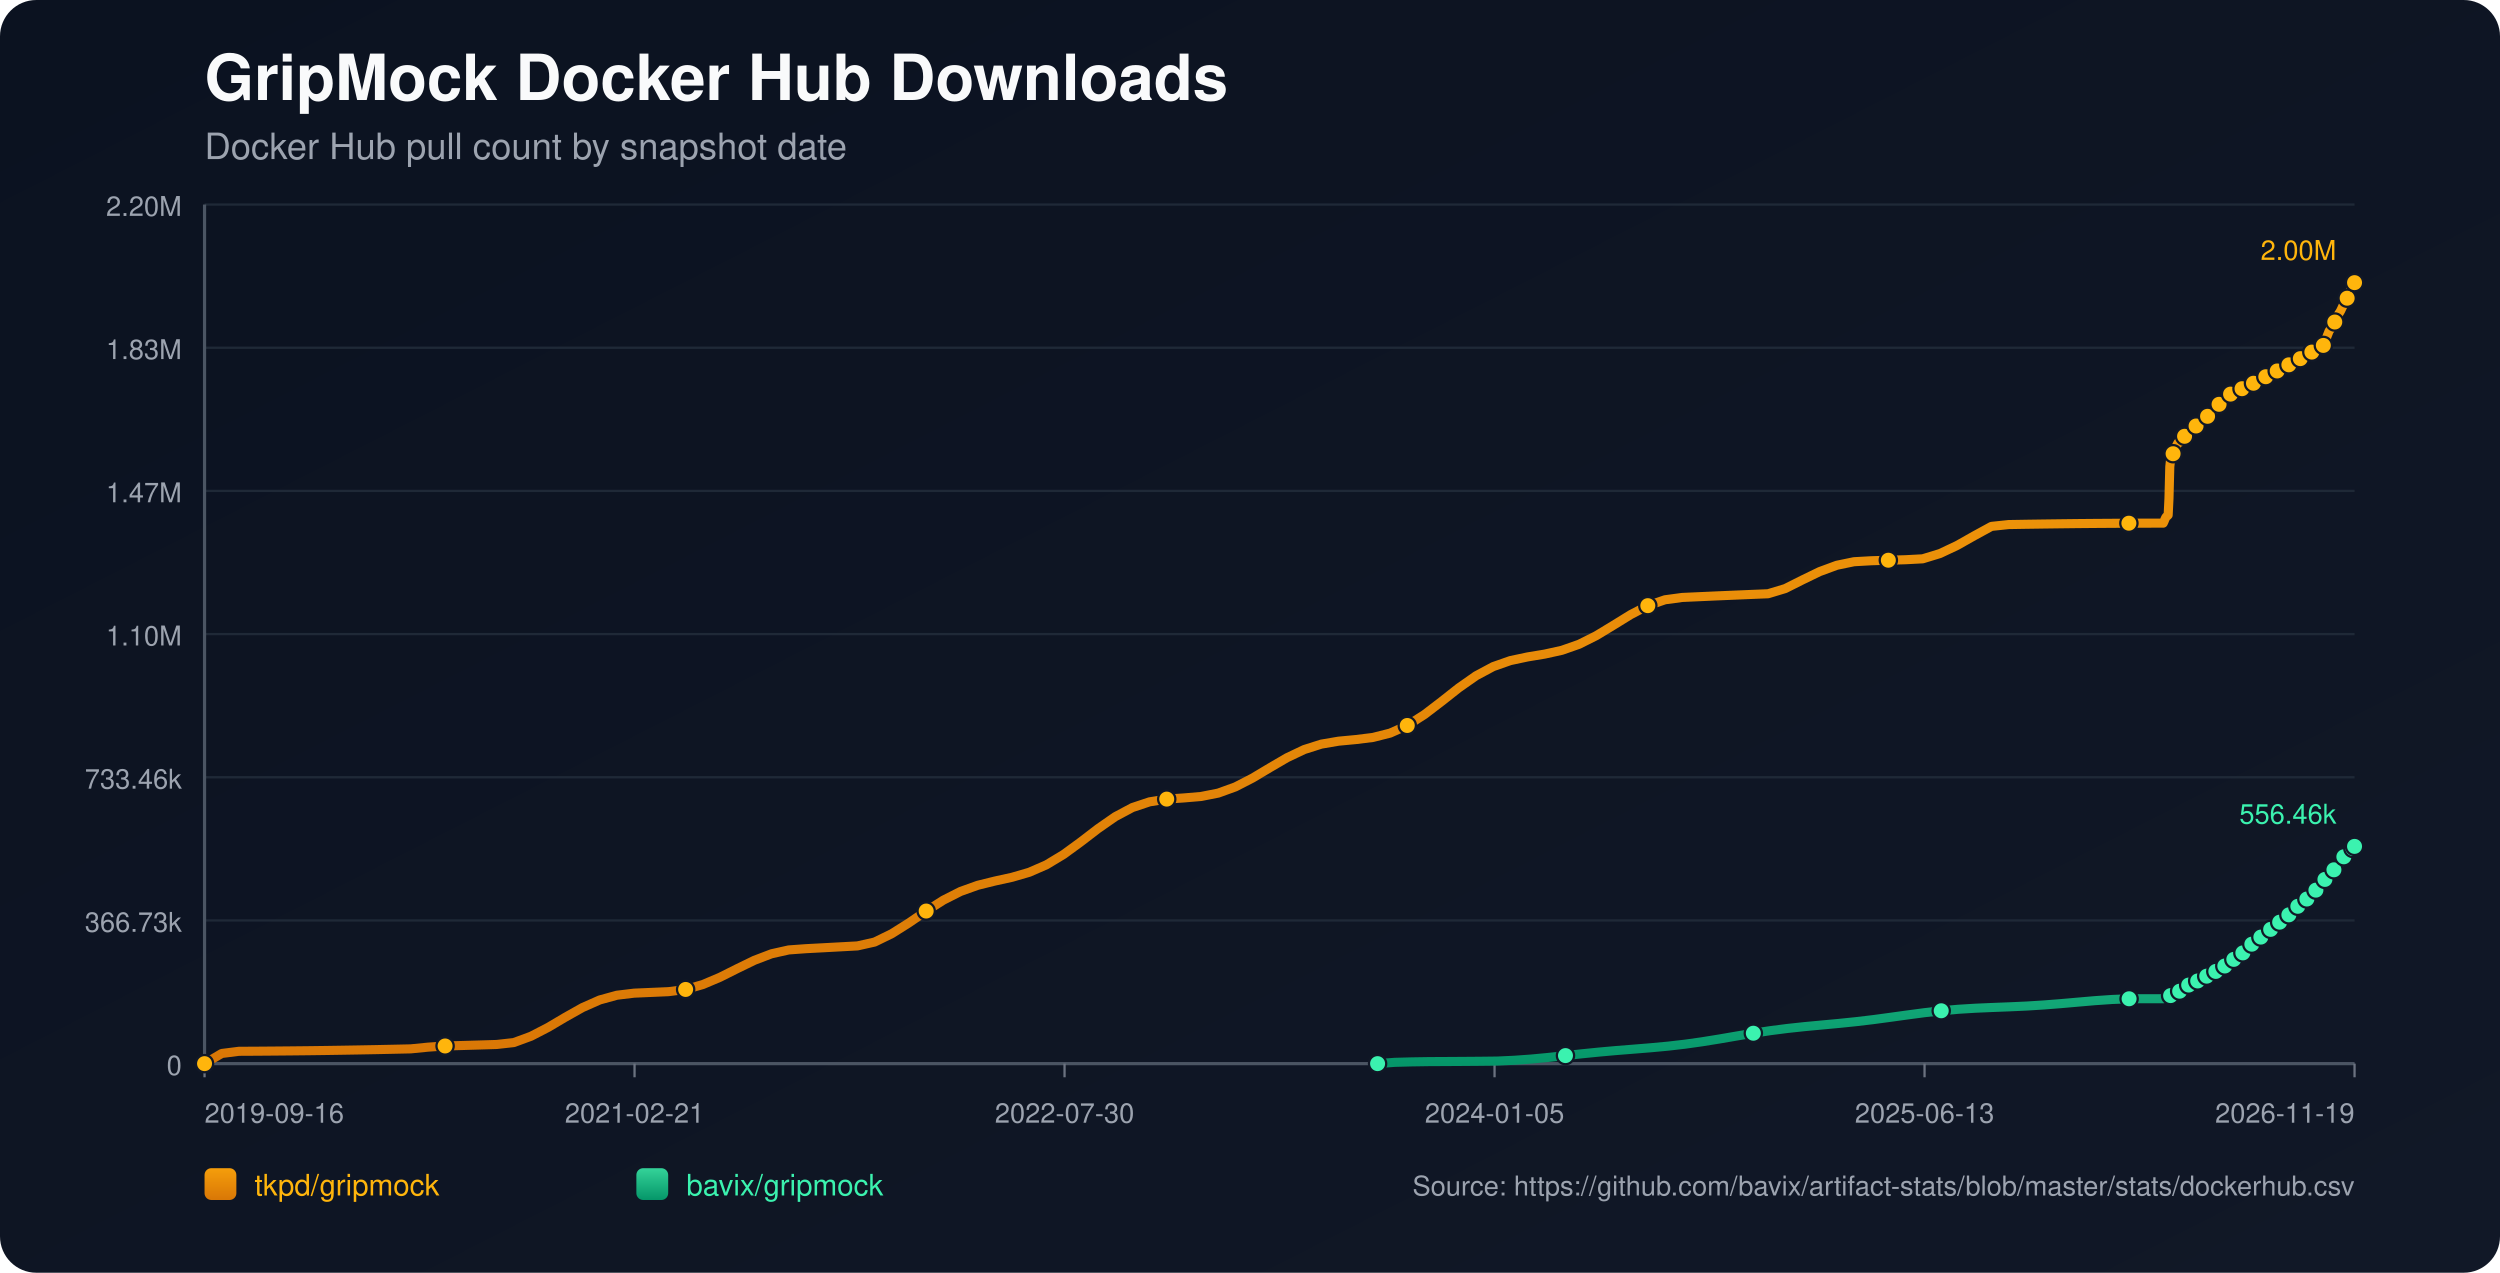
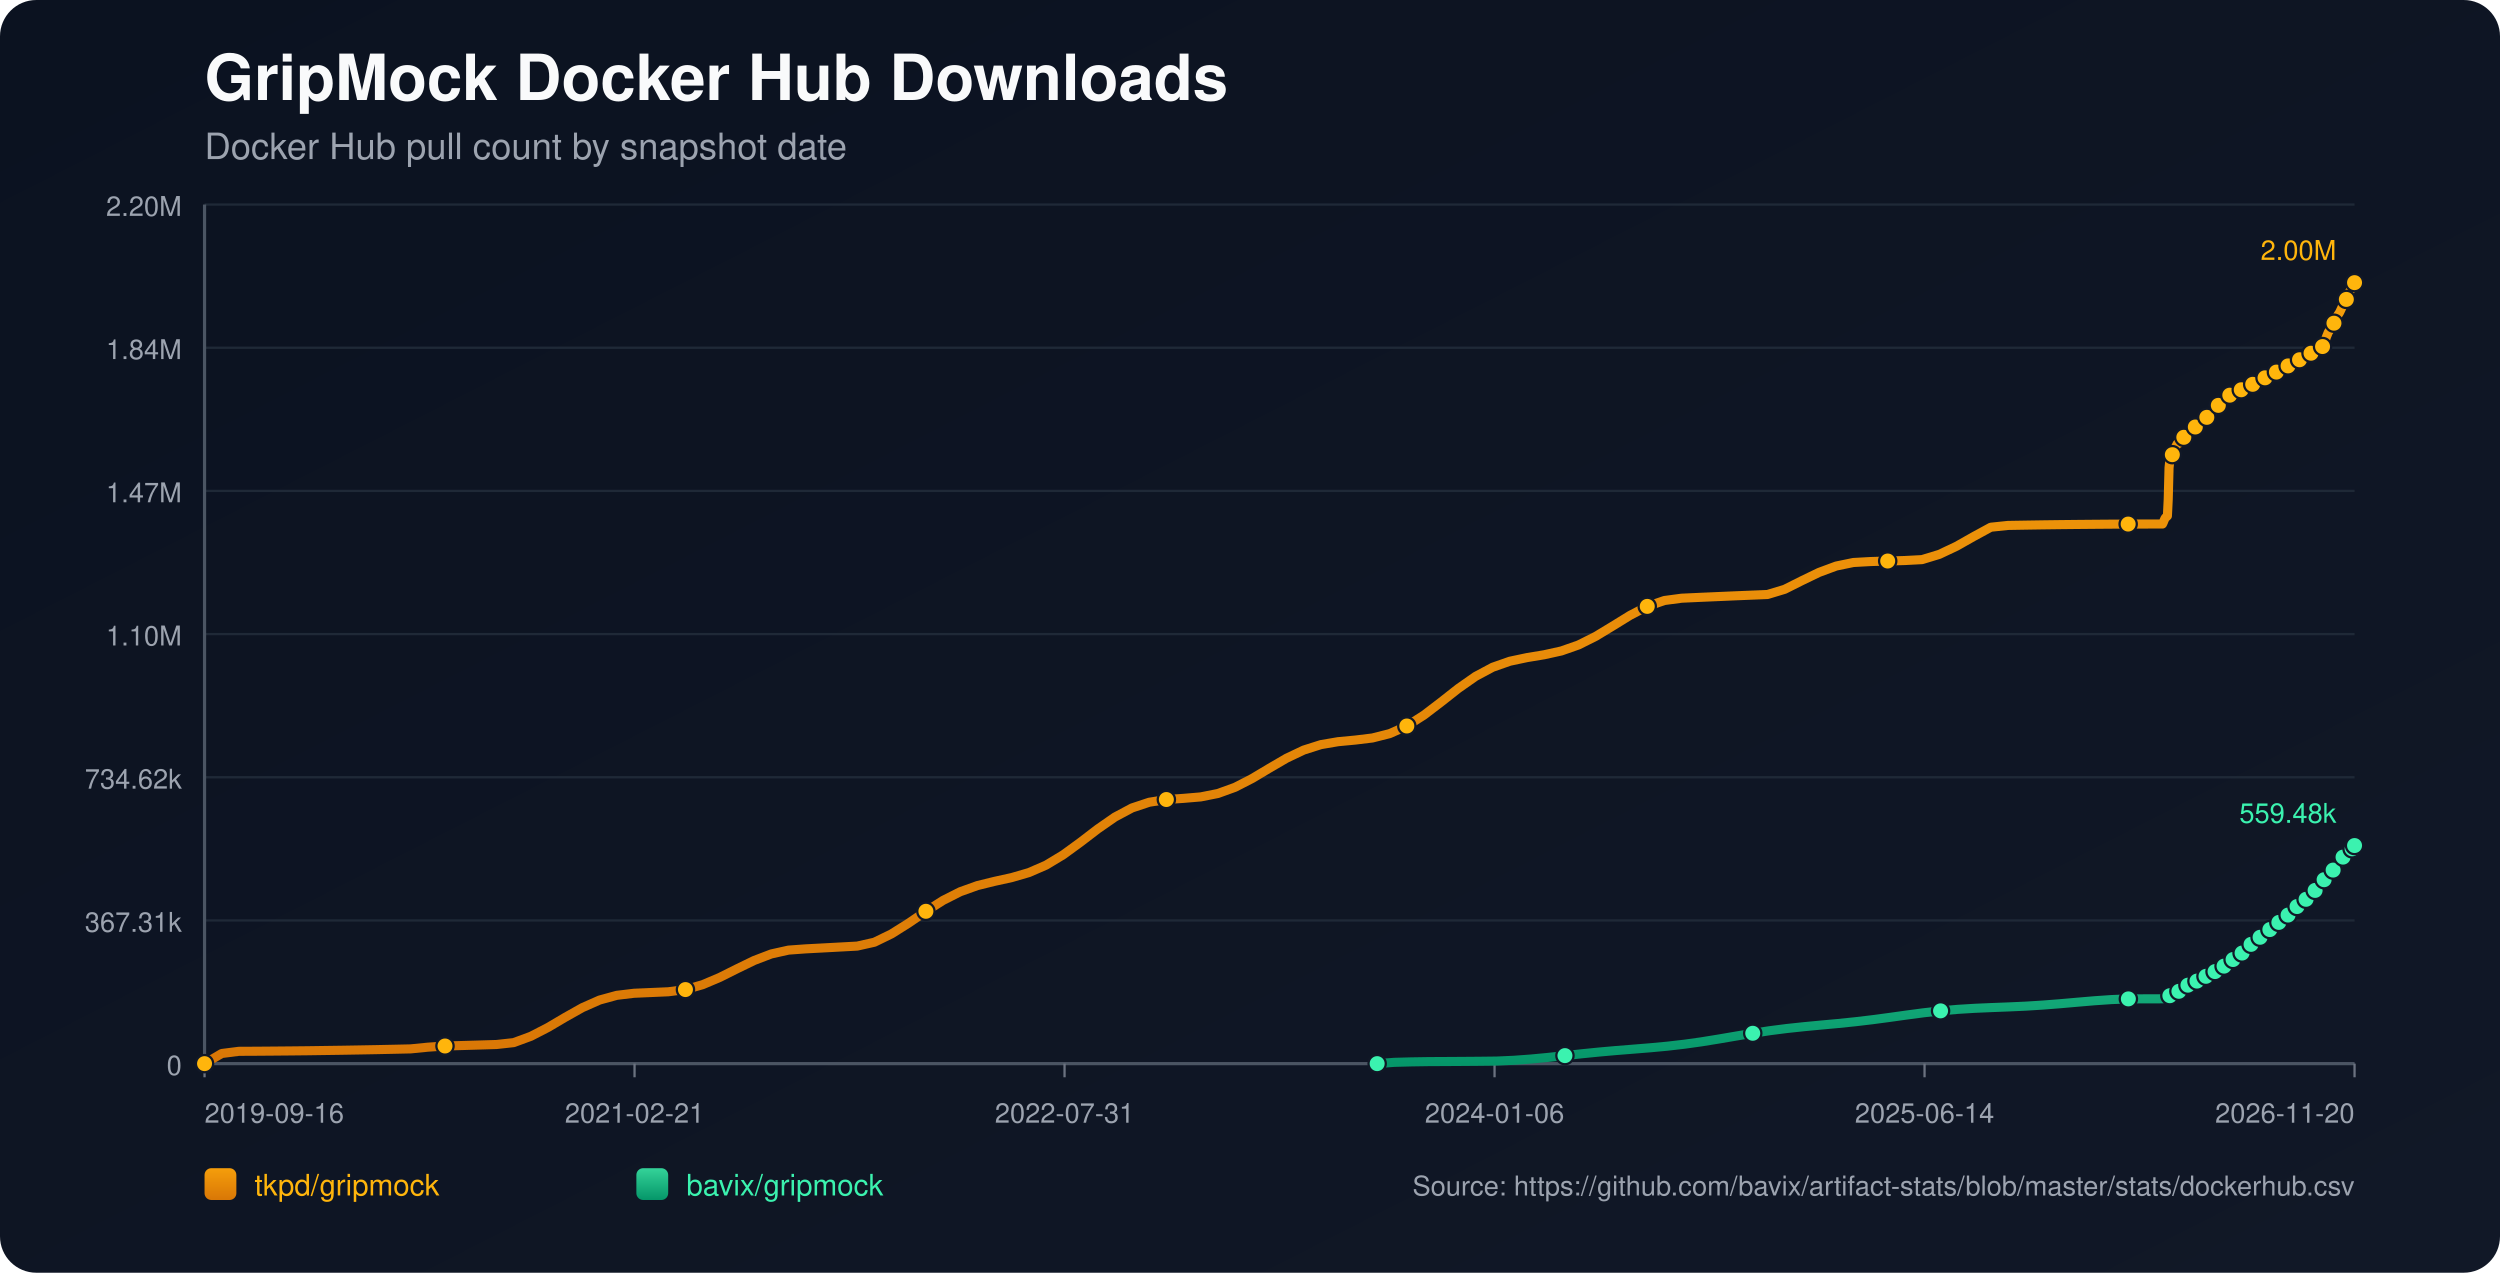
<svg xmlns="http://www.w3.org/2000/svg" width="1100" height="560" viewBox="0 0 1100 560">
  <defs>
    <linearGradient id="bg" x1="0" y1="0" x2="1" y2="1">
      <stop offset="0%" stop-color="#0b1220" />
      <stop offset="100%" stop-color="#111827" />
    </linearGradient>
    <linearGradient id="repo-0" x1="0" y1="0" x2="0" y2="1">
      <stop offset="0%" stop-color="#f59e0b" />
      <stop offset="100%" stop-color="#d97706" />
    </linearGradient>
    <linearGradient id="repo-1" x1="0" y1="0" x2="0" y2="1">
      <stop offset="0%" stop-color="#34d399" />
      <stop offset="100%" stop-color="#059669" />
    </linearGradient>
  </defs>
  <rect x="0" y="0" width="1100" height="560" fill="url(#bg)" rx="16" />
  <text x="90" y="44" fill="#f9fafb" font-size="28" font-family="-apple-system,BlinkMacSystemFont,Segoe UI,Helvetica,Arial,sans-serif" font-weight="700">GripMock Docker Hub Downloads</text>
  <text x="90" y="70" fill="#9ca3af" font-size="16" font-family="-apple-system,BlinkMacSystemFont,Segoe UI,Helvetica,Arial,sans-serif">Docker Hub pull count by snapshot date</text>
  <line x1="90" y1="90.00" x2="1036" y2="90.00" stroke="#1f2937" stroke-width="1" />
  <text x="80" y="95.00" text-anchor="end" fill="#9ca3af" font-size="12" font-family="-apple-system,BlinkMacSystemFont,Segoe UI,Helvetica,Arial,sans-serif">2.20M</text>
  <line x1="90" y1="153.00" x2="1036" y2="153.00" stroke="#1f2937" stroke-width="1" />
-   <text x="80" y="158.00" text-anchor="end" fill="#9ca3af" font-size="12" font-family="-apple-system,BlinkMacSystemFont,Segoe UI,Helvetica,Arial,sans-serif">1.83M</text>
+   <text x="80" y="158.00" text-anchor="end" fill="#9ca3af" font-size="12" font-family="-apple-system,BlinkMacSystemFont,Segoe UI,Helvetica,Arial,sans-serif">1.84M</text>
  <line x1="90" y1="216.00" x2="1036" y2="216.00" stroke="#1f2937" stroke-width="1" />
  <text x="80" y="221.00" text-anchor="end" fill="#9ca3af" font-size="12" font-family="-apple-system,BlinkMacSystemFont,Segoe UI,Helvetica,Arial,sans-serif">1.47M</text>
  <line x1="90" y1="279.00" x2="1036" y2="279.00" stroke="#1f2937" stroke-width="1" />
  <text x="80" y="284.00" text-anchor="end" fill="#9ca3af" font-size="12" font-family="-apple-system,BlinkMacSystemFont,Segoe UI,Helvetica,Arial,sans-serif">1.10M</text>
  <line x1="90" y1="342.00" x2="1036" y2="342.00" stroke="#1f2937" stroke-width="1" />
-   <text x="80" y="347.00" text-anchor="end" fill="#9ca3af" font-size="12" font-family="-apple-system,BlinkMacSystemFont,Segoe UI,Helvetica,Arial,sans-serif">733.46k</text>
+   <text x="80" y="347.00" text-anchor="end" fill="#9ca3af" font-size="12" font-family="-apple-system,BlinkMacSystemFont,Segoe UI,Helvetica,Arial,sans-serif">734.62k</text>
  <line x1="90" y1="405.00" x2="1036" y2="405.00" stroke="#1f2937" stroke-width="1" />
-   <text x="80" y="410.00" text-anchor="end" fill="#9ca3af" font-size="12" font-family="-apple-system,BlinkMacSystemFont,Segoe UI,Helvetica,Arial,sans-serif">366.73k</text>
+   <text x="80" y="410.00" text-anchor="end" fill="#9ca3af" font-size="12" font-family="-apple-system,BlinkMacSystemFont,Segoe UI,Helvetica,Arial,sans-serif">367.31k</text>
  <line x1="90" y1="468.00" x2="1036" y2="468.00" stroke="#1f2937" stroke-width="1" />
  <text x="80" y="473.00" text-anchor="end" fill="#9ca3af" font-size="12" font-family="-apple-system,BlinkMacSystemFont,Segoe UI,Helvetica,Arial,sans-serif">0</text>
  <line x1="90" y1="468" x2="1036" y2="468" stroke="#4b5563" stroke-width="1.4" />
  <line x1="90" y1="90" x2="90" y2="468" stroke="#4b5563" stroke-width="1.4" />
  <line x1="90.00" y1="468" x2="90.00" y2="474" stroke="#6b7280" stroke-width="1" />
  <text x="90.00" y="494" text-anchor="start" fill="#9ca3af" font-size="12" font-family="-apple-system,BlinkMacSystemFont,Segoe UI,Helvetica,Arial,sans-serif">2019-09-16</text>
  <line x1="279.20" y1="468" x2="279.20" y2="474" stroke="#6b7280" stroke-width="1" />
  <text x="279.20" y="494" text-anchor="middle" fill="#9ca3af" font-size="12" font-family="-apple-system,BlinkMacSystemFont,Segoe UI,Helvetica,Arial,sans-serif">2021-02-21</text>
  <line x1="468.40" y1="468" x2="468.40" y2="474" stroke="#6b7280" stroke-width="1" />
-   <text x="468.40" y="494" text-anchor="middle" fill="#9ca3af" font-size="12" font-family="-apple-system,BlinkMacSystemFont,Segoe UI,Helvetica,Arial,sans-serif">2022-07-30</text>
+   <text x="468.40" y="494" text-anchor="middle" fill="#9ca3af" font-size="12" font-family="-apple-system,BlinkMacSystemFont,Segoe UI,Helvetica,Arial,sans-serif">2022-07-31</text>
  <line x1="657.60" y1="468" x2="657.60" y2="474" stroke="#6b7280" stroke-width="1" />
-   <text x="657.60" y="494" text-anchor="middle" fill="#9ca3af" font-size="12" font-family="-apple-system,BlinkMacSystemFont,Segoe UI,Helvetica,Arial,sans-serif">2024-01-05</text>
+   <text x="657.60" y="494" text-anchor="middle" fill="#9ca3af" font-size="12" font-family="-apple-system,BlinkMacSystemFont,Segoe UI,Helvetica,Arial,sans-serif">2024-01-06</text>
  <line x1="846.80" y1="468" x2="846.80" y2="474" stroke="#6b7280" stroke-width="1" />
-   <text x="846.80" y="494" text-anchor="middle" fill="#9ca3af" font-size="12" font-family="-apple-system,BlinkMacSystemFont,Segoe UI,Helvetica,Arial,sans-serif">2025-06-13</text>
+   <text x="846.80" y="494" text-anchor="middle" fill="#9ca3af" font-size="12" font-family="-apple-system,BlinkMacSystemFont,Segoe UI,Helvetica,Arial,sans-serif">2025-06-14</text>
  <line x1="1036.00" y1="468" x2="1036.00" y2="474" stroke="#6b7280" stroke-width="1" />
-   <text x="1036.00" y="494" text-anchor="end" fill="#9ca3af" font-size="12" font-family="-apple-system,BlinkMacSystemFont,Segoe UI,Helvetica,Arial,sans-serif">2026-11-19</text>
-   <polyline fill="none" stroke="url(#repo-0)" stroke-width="4" stroke-linecap="round" stroke-linejoin="round" points="90.00,468.00 97.56,463.53 105.12,462.57 112.68,462.53 120.24,462.47 127.80,462.40 135.36,462.32 142.92,462.22 150.48,462.10 158.04,461.97 165.60,461.83 173.16,461.67 180.72,461.50 188.28,460.75 195.84,460.23 203.40,460.02 210.96,459.80 218.52,459.57 226.08,458.73 233.64,455.95 241.20,452.04 248.76,447.57 256.32,443.32 263.88,439.98 271.44,437.90 279.00,436.99 286.56,436.66 294.12,436.33 301.68,435.36 309.24,433.20 316.80,430.00 324.36,426.21 331.92,422.54 339.48,419.66 347.04,417.97 354.60,417.42 362.16,417.02 369.72,416.61 377.28,416.20 384.84,414.50 392.40,410.81 399.96,406.04 407.52,400.86 415.08,396.07 422.64,392.24 430.20,389.53 437.76,387.66 445.32,386.00 452.88,383.80 460.44,380.50 468.00,375.94 475.56,370.42 483.12,364.62 490.68,359.36 498.24,355.33 505.80,352.81 513.36,351.61 520.92,351.09 528.48,350.45 536.04,348.96 543.60,346.22 551.16,342.33 558.72,337.81 566.28,333.40 573.84,329.81 581.40,327.41 588.96,326.12 596.52,325.41 604.08,324.48 611.64,322.57 619.20,319.21 626.76,314.40 634.32,308.62 641.88,302.66 649.44,297.36 657.00,293.31 664.56,290.66 672.12,289.05 679.68,287.80 687.24,286.13 694.80,283.48 702.36,279.69 709.92,275.11 717.48,270.44 725.04,266.49 732.60,263.90 740.16,262.88 747.72,262.54 755.28,262.20 762.83,261.88 770.39,261.56 777.95,261.25 785.51,258.97 793.07,255.17 800.63,251.51 808.19,248.72 815.75,247.16 823.31,246.73 830.87,246.50 838.43,246.28 845.99,245.88 853.55,243.57 861.11,240.01 868.67,235.74 876.23,231.61 883.79,230.81 891.35,230.68 898.91,230.57 906.47,230.47 914.03,230.38 921.59,230.31 929.15,230.26 936.71,230.21 944.27,230.19 951.83,230.18 952.20,229.40 952.54,228.53 952.90,227.75 953.26,227.25 953.63,227.00 953.99,226.64 954.35,219.30 954.71,205.36 955.07,202.11 955.43,200.44 955.79,199.70 956.16,199.64 956.52,199.54 956.88,198.49 957.24,197.26 957.60,196.28 957.96,195.49 958.32,194.82 958.68,194.76 959.05,194.64 959.40,193.91 959.76,193.39 960.13,192.87 960.49,192.39 960.84,192.03 961.21,191.97 961.58,191.91 961.94,191.55 962.30,191.06 962.66,190.54 963.02,190.12 963.38,189.85 963.74,189.77 964.11,189.72 964.46,189.40 964.83,188.96 965.19,188.27 965.54,187.82 965.91,187.49 966.27,187.44 966.64,187.36 966.99,187.07 967.36,186.71 967.72,186.37 968.08,185.99 968.43,185.66 968.80,185.58 969.17,185.48 969.53,185.00 969.89,184.55 970.25,184.01 970.61,183.63 970.96,183.27 971.33,183.18 971.70,183.04 972.06,182.83 972.42,182.37 972.78,181.86 973.14,181.32 973.49,180.83 973.86,180.76 974.25,180.61 974.59,180.13 974.96,179.55 975.31,178.90 975.67,178.38 976.02,177.97 976.39,177.90 976.76,177.77 977.11,177.29 977.47,176.73 977.84,176.22 978.20,175.71 978.55,175.37 978.92,175.30 979.31,175.15 979.66,174.69 980.02,174.19 980.37,173.88 980.74,173.62 981.08,173.48 981.45,173.41 981.83,173.33 982.16,173.12 982.52,172.94 982.88,172.74 983.25,172.51 983.60,172.31 983.97,172.25 984.34,172.14 984.69,171.92 985.05,171.65 985.41,171.42 985.77,171.24 986.12,171.11 986.49,171.03 986.86,170.96 987.21,170.77 987.56,170.54 987.94,170.32 988.30,170.13 988.64,169.94 989.01,169.90 989.37,169.82 989.72,169.58 990.08,169.34 990.45,169.09 990.81,168.87 991.16,168.66 991.53,168.63 991.90,168.56 992.25,168.26 992.61,167.94 992.98,167.70 993.33,167.44 993.69,167.27 994.06,167.19 994.43,167.12 994.78,166.85 995.50,166.28 995.87,166.04 996.22,165.86 996.58,165.83 996.95,165.76 997.30,165.53 997.66,165.20 998.03,164.93 998.37,164.65 998.72,164.41 999.09,164.37 999.45,164.31 999.81,164.08 1000.18,163.89 1000.54,163.69 1000.90,163.50 1001.24,163.36 1001.61,163.31 1001.97,163.23 1002.33,163.11 1002.69,162.88 1003.05,162.58 1003.41,162.37 1003.77,162.18 1004.13,162.14 1004.49,162.08 1004.85,161.83 1005.22,161.50 1005.72,161.12 1006.10,160.79 1006.38,160.65 1006.73,160.61 1007.10,160.52 1007.45,160.32 1007.80,160.01 1008.16,159.74 1008.52,159.42 1008.88,159.26 1009.24,159.23 1009.61,159.13 1009.96,158.92 1010.33,158.63 1010.69,158.39 1011.05,158.08 1011.41,157.88 1011.77,157.85 1012.14,157.80 1012.50,157.52 1012.86,157.24 1013.22,157.03 1013.58,156.78 1013.94,156.60 1014.30,156.56 1014.67,156.49 1015.02,156.25 1015.39,155.84 1015.74,155.55 1016.11,155.27 1016.47,155.05 1016.84,155.02 1017.21,154.92 1017.57,154.67 1017.93,154.43 1018.30,154.16 1018.65,153.86 1019.00,153.69 1019.37,153.66 1019.74,153.56 1020.10,153.32 1020.46,152.96 1020.82,152.57 1021.19,152.23 1021.54,152.11 1021.90,152.08 1022.27,151.98 1022.63,151.76 1022.97,150.84 1023.32,149.74 1023.68,148.62 1024.04,147.59 1024.40,146.71 1024.77,145.73 1025.13,145.21 1025.49,144.66 1025.85,144.07 1026.21,143.40 1026.57,142.74 1026.93,142.24 1027.30,141.69 1027.66,140.82 1028.03,140.09 1028.39,139.40 1028.76,138.60 1029.12,137.93 1029.49,137.40 1029.85,136.79 1030.22,136.03 1030.93,134.49 1031.30,133.71 1031.65,133.08 1032.01,132.54 1032.39,132.00 1032.75,131.21 1033.10,130.38 1033.47,129.34 1033.82,128.45 1034.18,127.74 1034.54,127.23 1034.91,126.65 1035.28,125.86 1035.64,125.02 1036.00,124.36" />
+   <text x="1036.00" y="494" text-anchor="end" fill="#9ca3af" font-size="12" font-family="-apple-system,BlinkMacSystemFont,Segoe UI,Helvetica,Arial,sans-serif">2026-11-20</text>
+   <polyline fill="none" stroke="url(#repo-0)" stroke-width="4" stroke-linecap="round" stroke-linejoin="round" points="90.00,468.00 97.56,463.54 105.11,462.58 112.67,462.54 120.23,462.48 127.79,462.41 135.34,462.33 142.90,462.22 150.46,462.11 158.01,461.98 165.57,461.84 173.13,461.68 180.68,461.51 188.24,460.76 195.80,460.24 203.36,460.03 210.91,459.81 218.47,459.58 226.03,458.75 233.58,455.97 241.14,452.07 248.70,447.61 256.26,443.36 263.81,440.02 271.37,437.95 278.93,437.04 286.48,436.71 294.04,436.38 301.60,435.41 309.16,433.26 316.71,430.06 324.27,426.28 331.83,422.61 339.38,419.73 346.94,418.05 354.50,417.50 362.05,417.10 369.61,416.69 377.17,416.28 384.73,414.58 392.28,410.90 399.84,406.14 407.40,400.97 414.95,396.18 422.51,392.36 430.07,389.65 437.63,387.79 445.18,386.13 452.74,383.93 460.30,380.64 467.85,376.08 475.41,370.57 482.97,364.78 490.53,359.53 498.08,355.50 505.64,352.99 513.20,351.79 520.75,351.28 528.31,350.64 535.87,349.14 543.42,346.41 550.98,342.53 558.54,338.01 566.10,333.61 573.65,330.03 581.21,327.63 588.77,326.34 596.32,325.63 603.88,324.71 611.44,322.80 619.00,319.44 626.55,314.64 634.11,308.87 641.67,302.92 649.22,297.63 656.78,293.59 664.34,290.94 671.90,289.34 679.45,288.09 687.01,286.42 694.57,283.77 702.12,279.99 709.68,275.41 717.24,270.75 724.79,266.81 732.35,264.22 739.91,263.21 747.47,262.86 755.02,262.53 762.58,262.20 770.14,261.89 777.69,261.58 785.25,259.30 792.81,255.51 800.37,251.86 807.92,249.06 815.48,247.50 823.04,247.08 830.59,246.85 838.15,246.63 845.71,246.23 853.27,243.93 860.82,240.37 868.38,236.10 875.94,231.98 883.49,231.19 891.05,231.06 898.61,230.94 906.16,230.84 913.72,230.76 921.28,230.69 928.84,230.63 936.39,230.59 943.95,230.57 951.51,230.56 951.88,229.78 952.22,228.91 952.58,228.13 952.93,227.63 953.30,227.38 953.66,227.02 954.02,219.70 954.38,205.78 954.74,202.53 955.11,200.86 955.46,200.12 955.83,200.06 956.19,199.96 956.55,198.91 956.91,197.69 957.27,196.71 957.63,195.92 957.99,195.25 958.35,195.19 958.72,195.07 959.08,194.34 959.44,193.83 959.80,193.31 960.16,192.83 960.51,192.47 960.88,192.41 961.25,192.35 961.61,191.99 961.97,191.50 962.33,190.98 962.69,190.56 963.05,190.29 963.41,190.21 963.77,190.16 964.13,189.84 964.49,189.40 964.86,188.71 965.21,188.26 965.57,187.93 965.94,187.88 966.31,187.80 966.66,187.51 967.03,187.16 967.39,186.81 967.75,186.44 968.10,186.11 968.47,186.02 968.84,185.92 969.20,185.45 969.56,185.00 969.92,184.46 970.28,184.08 970.63,183.71 971.00,183.63 971.37,183.49 971.72,183.28 972.09,182.82 972.44,182.31 972.81,181.77 973.16,181.29 973.53,181.22 973.91,181.06 974.26,180.59 974.62,180.00 974.98,179.36 975.33,178.84 975.69,178.43 976.06,178.36 976.42,178.23 976.77,177.75 977.14,177.19 977.51,176.69 977.86,176.17 978.22,175.83 978.59,175.77 978.97,175.61 979.33,175.16 979.68,174.66 980.03,174.35 980.41,174.09 980.74,173.95 981.11,173.88 981.50,173.80 981.82,173.59 982.18,173.41 982.55,173.21 982.91,172.98 983.26,172.78 983.63,172.71 984.00,172.61 984.35,172.39 984.72,172.12 985.07,171.89 985.43,171.70 985.78,171.58 986.15,171.50 986.52,171.42 986.87,171.24 987.22,171.01 987.60,170.79 987.96,170.61 988.30,170.41 988.67,170.37 989.03,170.29 989.38,170.05 989.74,169.81 990.10,169.56 990.47,169.34 990.82,169.13 991.19,169.10 991.55,169.04 991.91,168.73 992.27,168.41 992.63,168.18 992.99,167.91 993.35,167.75 993.72,167.67 994.08,167.60 994.44,167.32 995.16,166.75 995.52,166.52 995.88,166.34 996.24,166.31 996.61,166.24 996.96,166.00 997.32,165.68 997.68,165.41 998.03,165.13 998.38,164.89 998.74,164.85 999.11,164.79 999.46,164.56 999.83,164.37 1000.19,164.17 1000.55,163.98 1000.90,163.84 1001.26,163.80 1001.62,163.72 1001.98,163.59 1002.34,163.36 1002.70,163.06 1003.06,162.85 1003.42,162.67 1003.79,162.63 1004.15,162.56 1004.51,162.31 1004.87,161.99 1005.37,161.60 1005.76,161.27 1006.04,161.13 1006.39,161.09 1006.75,161.00 1007.10,160.80 1007.45,160.50 1007.81,160.23 1008.17,159.91 1008.53,159.75 1008.89,159.71 1009.26,159.62 1009.62,159.41 1009.98,159.12 1010.34,158.88 1010.70,158.57 1011.06,158.37 1011.42,158.34 1011.79,158.29 1012.15,158.01 1012.51,157.73 1012.87,157.52 1013.23,157.28 1013.59,157.09 1013.95,157.05 1014.32,156.98 1014.67,156.74 1015.04,156.34 1015.39,156.04 1015.76,155.77 1016.12,155.54 1016.49,155.51 1016.85,155.42 1017.22,155.17 1017.58,154.93 1017.94,154.66 1018.30,154.36 1018.65,154.18 1019.02,154.16 1019.39,154.05 1019.75,153.82 1020.11,153.46 1020.47,153.07 1020.83,152.73 1021.19,152.61 1021.55,152.58 1021.92,152.48 1022.28,152.26 1022.61,151.34 1022.97,150.24 1023.33,149.12 1023.68,148.09 1024.05,147.21 1024.42,146.24 1024.78,145.72 1025.14,145.17 1025.50,144.58 1025.86,143.92 1026.21,143.25 1026.58,142.76 1026.94,142.21 1027.31,141.34 1027.68,140.61 1028.04,139.91 1028.40,139.12 1028.76,138.45 1029.13,137.93 1029.50,137.31 1029.86,136.55 1030.58,135.01 1030.94,134.24 1031.29,133.61 1031.66,133.07 1032.03,132.53 1032.39,131.74 1032.74,130.91 1033.11,129.88 1033.47,128.98 1033.82,128.28 1034.19,127.77 1034.55,127.19 1034.93,126.40 1035.28,125.56 1035.64,124.91 1036.00,124.36" />
  <circle cx="90.00" cy="468.00" r="3.8" fill="#ffb50c" stroke="#111827" stroke-width="1" />
-   <circle cx="195.84" cy="460.23" r="3.8" fill="#ffb50c" stroke="#111827" stroke-width="1" />
-   <circle cx="301.68" cy="435.36" r="3.8" fill="#ffb50c" stroke="#111827" stroke-width="1" />
-   <circle cx="407.52" cy="400.86" r="3.8" fill="#ffb50c" stroke="#111827" stroke-width="1" />
-   <circle cx="513.36" cy="351.61" r="3.8" fill="#ffb50c" stroke="#111827" stroke-width="1" />
-   <circle cx="619.20" cy="319.21" r="3.8" fill="#ffb50c" stroke="#111827" stroke-width="1" />
-   <circle cx="725.04" cy="266.49" r="3.8" fill="#ffb50c" stroke="#111827" stroke-width="1" />
-   <circle cx="830.87" cy="246.50" r="3.8" fill="#ffb50c" stroke="#111827" stroke-width="1" />
-   <circle cx="936.71" cy="230.21" r="3.8" fill="#ffb50c" stroke="#111827" stroke-width="1" />
-   <circle cx="956.16" cy="199.64" r="3.8" fill="#ffb50c" stroke="#111827" stroke-width="1" />
-   <circle cx="961.21" cy="191.97" r="3.8" fill="#ffb50c" stroke="#111827" stroke-width="1" />
-   <circle cx="966.27" cy="187.44" r="3.8" fill="#ffb50c" stroke="#111827" stroke-width="1" />
-   <circle cx="971.33" cy="183.18" r="3.8" fill="#ffb50c" stroke="#111827" stroke-width="1" />
-   <circle cx="976.39" cy="177.90" r="3.8" fill="#ffb50c" stroke="#111827" stroke-width="1" />
-   <circle cx="981.45" cy="173.41" r="3.8" fill="#ffb50c" stroke="#111827" stroke-width="1" />
-   <circle cx="986.49" cy="171.03" r="3.8" fill="#ffb50c" stroke="#111827" stroke-width="1" />
-   <circle cx="991.53" cy="168.63" r="3.8" fill="#ffb50c" stroke="#111827" stroke-width="1" />
-   <circle cx="996.95" cy="165.76" r="3.8" fill="#ffb50c" stroke="#111827" stroke-width="1" />
-   <circle cx="1001.97" cy="163.23" r="3.8" fill="#ffb50c" stroke="#111827" stroke-width="1" />
-   <circle cx="1007.10" cy="160.52" r="3.8" fill="#ffb50c" stroke="#111827" stroke-width="1" />
-   <circle cx="1012.14" cy="157.80" r="3.8" fill="#ffb50c" stroke="#111827" stroke-width="1" />
-   <circle cx="1017.21" cy="154.92" r="3.8" fill="#ffb50c" stroke="#111827" stroke-width="1" />
-   <circle cx="1022.27" cy="151.98" r="3.8" fill="#ffb50c" stroke="#111827" stroke-width="1" />
-   <circle cx="1027.30" cy="141.69" r="3.8" fill="#ffb50c" stroke="#111827" stroke-width="1" />
-   <circle cx="1032.75" cy="131.21" r="3.8" fill="#ffb50c" stroke="#111827" stroke-width="1" />
+   <circle cx="195.80" cy="460.24" r="3.8" fill="#ffb50c" stroke="#111827" stroke-width="1" />
+   <circle cx="301.60" cy="435.41" r="3.8" fill="#ffb50c" stroke="#111827" stroke-width="1" />
+   <circle cx="407.40" cy="400.97" r="3.8" fill="#ffb50c" stroke="#111827" stroke-width="1" />
+   <circle cx="513.20" cy="351.79" r="3.8" fill="#ffb50c" stroke="#111827" stroke-width="1" />
+   <circle cx="619.00" cy="319.44" r="3.8" fill="#ffb50c" stroke="#111827" stroke-width="1" />
+   <circle cx="724.79" cy="266.81" r="3.8" fill="#ffb50c" stroke="#111827" stroke-width="1" />
+   <circle cx="830.59" cy="246.85" r="3.8" fill="#ffb50c" stroke="#111827" stroke-width="1" />
+   <circle cx="936.39" cy="230.59" r="3.8" fill="#ffb50c" stroke="#111827" stroke-width="1" />
+   <circle cx="955.83" cy="200.06" r="3.8" fill="#ffb50c" stroke="#111827" stroke-width="1" />
+   <circle cx="960.88" cy="192.41" r="3.8" fill="#ffb50c" stroke="#111827" stroke-width="1" />
+   <circle cx="965.94" cy="187.88" r="3.8" fill="#ffb50c" stroke="#111827" stroke-width="1" />
+   <circle cx="971.00" cy="183.63" r="3.8" fill="#ffb50c" stroke="#111827" stroke-width="1" />
+   <circle cx="976.06" cy="178.36" r="3.8" fill="#ffb50c" stroke="#111827" stroke-width="1" />
+   <circle cx="981.11" cy="173.88" r="3.8" fill="#ffb50c" stroke="#111827" stroke-width="1" />
+   <circle cx="986.15" cy="171.50" r="3.8" fill="#ffb50c" stroke="#111827" stroke-width="1" />
+   <circle cx="991.19" cy="169.10" r="3.8" fill="#ffb50c" stroke="#111827" stroke-width="1" />
+   <circle cx="996.61" cy="166.24" r="3.8" fill="#ffb50c" stroke="#111827" stroke-width="1" />
+   <circle cx="1001.62" cy="163.72" r="3.8" fill="#ffb50c" stroke="#111827" stroke-width="1" />
+   <circle cx="1006.75" cy="161.00" r="3.8" fill="#ffb50c" stroke="#111827" stroke-width="1" />
+   <circle cx="1011.79" cy="158.29" r="3.8" fill="#ffb50c" stroke="#111827" stroke-width="1" />
+   <circle cx="1016.85" cy="155.42" r="3.8" fill="#ffb50c" stroke="#111827" stroke-width="1" />
+   <circle cx="1021.92" cy="152.48" r="3.8" fill="#ffb50c" stroke="#111827" stroke-width="1" />
+   <circle cx="1026.94" cy="142.21" r="3.8" fill="#ffb50c" stroke="#111827" stroke-width="1" />
+   <circle cx="1032.39" cy="131.74" r="3.8" fill="#ffb50c" stroke="#111827" stroke-width="1" />
  <circle cx="1036.00" cy="124.36" r="3.8" fill="#ffb50c" stroke="#111827" stroke-width="1" />
  <text x="1028.00" y="114.36" text-anchor="end" fill="#ffb50c" font-size="12" font-family="-apple-system,BlinkMacSystemFont,Segoe UI,Helvetica,Arial,sans-serif">2.00M</text>
-   <polyline fill="none" stroke="url(#repo-1)" stroke-width="4" stroke-linecap="round" stroke-linejoin="round" points="606.14,468.00 613.66,467.43 621.17,467.23 628.69,467.11 636.20,467.07 643.72,467.02 651.23,466.96 658.75,466.87 666.26,466.52 673.78,465.98 681.29,465.27 688.81,464.46 696.32,463.64 703.84,462.89 711.35,462.22 718.87,461.62 726.38,461.01 733.90,460.31 741.41,459.44 748.93,458.38 756.44,457.17 763.96,455.88 771.47,454.62 778.99,453.48 786.50,452.52 794.02,451.71 801.53,451.01 809.05,450.31 816.56,449.54 824.08,448.65 831.59,447.64 839.11,446.60 846.62,445.60 854.14,444.74 861.65,444.08 869.17,443.62 876.68,443.29 884.20,443.00 891.71,442.66 899.23,442.19 906.74,441.60 914.26,440.94 921.77,440.29 929.29,439.77 936.80,439.46 944.32,439.44 951.83,439.44 952.20,439.24 952.54,439.05 952.90,438.87 953.26,438.78 953.63,438.74 953.99,438.68 954.35,438.54 954.71,438.32 955.07,438.06 955.43,437.81 955.79,437.58 956.16,437.54 956.52,437.43 956.88,437.21 957.24,436.95 957.60,436.66 957.96,436.47 958.32,436.22 958.68,436.19 959.05,436.13 959.40,435.84 959.76,435.57 960.13,435.28 960.49,435.02 960.84,434.81 961.21,434.67 961.58,434.58 961.94,434.26 962.30,433.98 962.66,433.73 963.02,433.43 963.38,433.28 963.74,433.22 964.11,433.11 964.46,432.87 964.83,432.70 965.19,432.54 965.54,432.20 965.91,432.01 966.27,431.95 966.64,431.87 966.99,431.62 967.36,431.38 967.72,431.15 968.08,430.91 968.43,430.75 968.80,430.70 969.17,430.60 969.53,430.38 969.89,430.15 970.25,429.93 970.61,429.72 970.96,429.51 971.33,429.45 971.70,429.34 972.06,429.16 972.42,428.91 972.78,428.59 973.14,428.32 973.49,428.13 973.86,428.07 974.25,427.94 974.59,427.70 974.96,427.42 975.31,427.11 975.67,426.89 976.02,426.75 976.39,426.68 976.76,426.56 977.11,426.27 977.47,426.00 977.84,425.66 978.20,425.36 978.55,425.13 978.92,425.04 979.31,424.85 979.66,424.59 980.02,424.19 980.37,423.81 980.74,423.47 981.08,423.35 981.45,423.28 981.83,423.09 982.16,422.81 982.52,422.50 982.88,422.12 983.25,421.74 983.60,421.47 983.97,421.38 984.34,421.26 984.69,420.92 985.05,420.56 985.41,420.21 985.77,419.79 986.12,419.54 986.49,419.45 986.86,419.27 987.21,418.87 987.56,418.42 987.94,417.94 988.30,417.59 988.64,417.33 989.01,417.26 989.37,417.14 989.72,416.75 990.08,416.26 990.45,415.88 990.81,415.44 991.16,415.08 991.53,415.00 991.90,414.72 992.25,414.22 992.61,413.84 992.98,413.55 993.33,413.14 993.69,412.91 994.06,412.85 994.43,412.72 994.78,412.32 995.50,411.45 995.87,411.14 996.22,410.83 996.58,410.78 996.95,410.60 997.30,410.31 997.66,409.98 998.03,409.64 998.37,409.31 998.72,409.02 999.09,408.92 999.45,408.80 999.81,408.40 1000.18,408.05 1000.54,407.68 1000.90,407.40 1001.24,407.14 1001.61,406.98 1001.97,406.87 1002.33,406.58 1002.69,406.20 1003.05,405.76 1003.41,405.29 1003.77,405.07 1004.13,405.03 1004.49,404.95 1004.85,404.55 1005.22,404.06 1005.72,403.40 1006.10,403.02 1006.38,402.88 1006.73,402.83 1007.10,402.53 1007.45,402.12 1007.80,401.75 1008.16,401.32 1008.52,400.89 1008.88,400.67 1009.24,400.63 1009.61,400.43 1009.96,400.07 1010.33,399.60 1010.69,399.19 1011.05,398.77 1011.41,398.45 1011.77,398.41 1012.14,398.29 1012.50,397.75 1012.86,397.22 1013.22,396.77 1013.58,396.34 1013.94,396.06 1014.30,396.04 1014.67,395.94 1015.02,395.57 1015.39,395.16 1015.74,394.70 1016.11,394.25 1016.47,393.96 1016.84,393.90 1017.21,393.66 1017.57,393.20 1017.93,392.73 1018.30,392.32 1018.65,391.90 1019.00,391.66 1019.37,391.59 1019.74,391.37 1020.10,390.82 1020.46,390.28 1020.82,389.80 1021.19,388.94 1021.54,388.40 1021.90,388.30 1022.27,388.03 1022.63,387.46 1022.97,386.94 1023.32,386.38 1023.68,385.71 1024.04,385.34 1024.40,385.23 1024.77,385.00 1025.13,384.46 1025.49,384.00 1025.85,383.63 1026.21,383.12 1026.57,382.78 1026.93,382.71 1027.30,382.51 1027.66,382.05 1028.03,381.54 1028.39,381.12 1028.76,380.56 1029.12,380.34 1029.49,379.85 1029.85,379.35 1030.22,378.71 1030.93,377.63 1031.30,376.99 1031.65,376.20 1032.01,376.13 1032.39,375.92 1032.75,375.39 1033.10,374.96 1033.47,374.65 1033.82,374.31 1034.18,373.99 1034.54,373.93 1034.91,373.78 1035.28,373.33 1035.64,372.89 1036.00,372.41" />
-   <circle cx="606.14" cy="468.00" r="3.8" fill="#3bf2af" stroke="#111827" stroke-width="1" />
-   <circle cx="688.81" cy="464.46" r="3.8" fill="#3bf2af" stroke="#111827" stroke-width="1" />
-   <circle cx="771.47" cy="454.62" r="3.8" fill="#3bf2af" stroke="#111827" stroke-width="1" />
-   <circle cx="854.14" cy="444.74" r="3.8" fill="#3bf2af" stroke="#111827" stroke-width="1" />
-   <circle cx="936.80" cy="439.46" r="3.8" fill="#3bf2af" stroke="#111827" stroke-width="1" />
-   <circle cx="955.07" cy="438.06" r="3.8" fill="#3bf2af" stroke="#111827" stroke-width="1" />
-   <circle cx="959.05" cy="436.13" r="3.8" fill="#3bf2af" stroke="#111827" stroke-width="1" />
-   <circle cx="963.02" cy="433.43" r="3.8" fill="#3bf2af" stroke="#111827" stroke-width="1" />
-   <circle cx="966.99" cy="431.62" r="3.8" fill="#3bf2af" stroke="#111827" stroke-width="1" />
-   <circle cx="970.96" cy="429.51" r="3.8" fill="#3bf2af" stroke="#111827" stroke-width="1" />
-   <circle cx="974.96" cy="427.42" r="3.8" fill="#3bf2af" stroke="#111827" stroke-width="1" />
-   <circle cx="978.92" cy="425.04" r="3.8" fill="#3bf2af" stroke="#111827" stroke-width="1" />
-   <circle cx="982.88" cy="422.12" r="3.8" fill="#3bf2af" stroke="#111827" stroke-width="1" />
-   <circle cx="986.86" cy="419.27" r="3.8" fill="#3bf2af" stroke="#111827" stroke-width="1" />
-   <circle cx="990.81" cy="415.44" r="3.8" fill="#3bf2af" stroke="#111827" stroke-width="1" />
-   <circle cx="994.78" cy="412.32" r="3.8" fill="#3bf2af" stroke="#111827" stroke-width="1" />
-   <circle cx="999.09" cy="408.92" r="3.8" fill="#3bf2af" stroke="#111827" stroke-width="1" />
-   <circle cx="1003.05" cy="405.76" r="3.8" fill="#3bf2af" stroke="#111827" stroke-width="1" />
-   <circle cx="1007.10" cy="402.53" r="3.8" fill="#3bf2af" stroke="#111827" stroke-width="1" />
-   <circle cx="1011.05" cy="398.77" r="3.8" fill="#3bf2af" stroke="#111827" stroke-width="1" />
-   <circle cx="1015.02" cy="395.57" r="3.8" fill="#3bf2af" stroke="#111827" stroke-width="1" />
-   <circle cx="1019.00" cy="391.66" r="3.8" fill="#3bf2af" stroke="#111827" stroke-width="1" />
-   <circle cx="1022.97" cy="386.94" r="3.8" fill="#3bf2af" stroke="#111827" stroke-width="1" />
-   <circle cx="1026.93" cy="382.71" r="3.8" fill="#3bf2af" stroke="#111827" stroke-width="1" />
-   <circle cx="1031.30" cy="376.99" r="3.8" fill="#3bf2af" stroke="#111827" stroke-width="1" />
-   <circle cx="1035.28" cy="373.33" r="3.8" fill="#3bf2af" stroke="#111827" stroke-width="1" />
-   <circle cx="1036.00" cy="372.41" r="3.8" fill="#3bf2af" stroke="#111827" stroke-width="1" />
-   <text x="1028.00" y="362.41" text-anchor="end" fill="#3bf2af" font-size="12" font-family="-apple-system,BlinkMacSystemFont,Segoe UI,Helvetica,Arial,sans-serif">556.46k</text>
+   <polyline fill="none" stroke="url(#repo-1)" stroke-width="4" stroke-linecap="round" stroke-linejoin="round" points="605.95,468.00 613.46,467.43 620.97,467.23 628.48,467.11 636.00,467.07 643.51,467.02 651.02,466.96 658.53,466.87 666.04,466.53 673.56,465.98 681.07,465.27 688.58,464.47 696.09,463.65 703.60,462.90 711.12,462.23 718.63,461.63 726.14,461.02 733.65,460.32 741.17,459.45 748.68,458.40 756.19,457.18 763.70,455.90 771.21,454.64 778.73,453.50 786.24,452.54 793.75,451.74 801.26,451.03 808.78,450.34 816.29,449.57 823.80,448.68 831.31,447.68 838.82,446.63 846.34,445.63 853.85,444.78 861.36,444.12 868.87,443.66 876.39,443.33 883.90,443.04 891.41,442.70 898.92,442.23 906.43,441.64 913.95,440.98 921.46,440.34 928.97,439.82 936.48,439.51 944.00,439.49 951.51,439.48 951.88,439.28 952.22,439.10 952.58,438.92 952.93,438.82 953.30,438.79 953.66,438.73 954.02,438.58 954.38,438.37 954.74,438.11 955.11,437.85 955.46,437.63 955.83,437.59 956.19,437.48 956.55,437.26 956.91,437.00 957.27,436.71 957.63,436.52 957.99,436.27 958.35,436.24 958.72,436.18 959.08,435.89 959.44,435.62 959.80,435.33 960.16,435.07 960.51,434.86 960.88,434.73 961.25,434.63 961.61,434.32 961.97,434.03 962.33,433.78 962.69,433.48 963.05,433.33 963.41,433.28 963.77,433.17 964.13,432.93 964.49,432.76 964.86,432.60 965.21,432.25 965.57,432.07 965.94,432.01 966.31,431.93 966.66,431.68 967.03,431.43 967.39,431.21 967.75,430.97 968.10,430.81 968.47,430.76 968.84,430.66 969.20,430.44 969.56,430.21 969.92,429.99 970.28,429.78 970.63,429.58 971.00,429.51 971.37,429.40 971.72,429.22 972.09,428.97 972.44,428.65 972.81,428.38 973.16,428.19 973.53,428.13 973.91,428.00 974.26,427.76 974.62,427.49 974.98,427.17 975.33,426.96 975.69,426.81 976.06,426.75 976.42,426.62 976.77,426.34 977.14,426.06 977.51,425.73 977.86,425.42 978.22,425.20 978.59,425.10 978.97,424.92 979.33,424.66 979.68,424.26 980.03,423.88 980.41,423.54 980.74,423.42 981.11,423.35 981.50,423.16 981.82,422.89 982.18,422.57 982.55,422.19 982.91,421.81 983.26,421.54 983.63,421.45 984.00,421.33 984.35,421.00 984.72,420.63 985.07,420.28 985.43,419.87 985.78,419.61 986.15,419.53 986.52,419.34 986.87,418.94 987.22,418.50 987.60,418.02 987.96,417.67 988.30,417.41 988.67,417.34 989.03,417.22 989.38,416.83 989.74,416.35 990.10,415.97 990.47,415.52 990.82,415.17 991.19,415.09 991.55,414.80 991.91,414.30 992.27,413.92 992.63,413.63 992.99,413.23 993.35,412.99 993.72,412.94 994.08,412.81 994.44,412.40 995.16,411.54 995.52,411.23 995.88,410.92 996.24,410.87 996.61,410.69 996.96,410.40 997.32,410.07 997.68,409.73 998.03,409.41 998.38,409.12 998.74,409.01 999.11,408.90 999.46,408.50 999.83,408.14 1000.19,407.77 1000.55,407.50 1000.90,407.23 1001.26,407.08 1001.62,406.97 1001.98,406.67 1002.34,406.30 1002.70,405.86 1003.06,405.39 1003.42,405.17 1003.79,405.13 1004.15,405.05 1004.51,404.65 1004.87,404.16 1005.37,403.51 1005.76,403.12 1006.04,402.98 1006.39,402.93 1006.75,402.63 1007.10,402.22 1007.45,401.86 1007.81,401.42 1008.17,401.00 1008.53,400.78 1008.89,400.74 1009.26,400.53 1009.62,400.17 1009.98,399.71 1010.34,399.30 1010.70,398.88 1011.06,398.56 1011.42,398.52 1011.79,398.40 1012.15,397.86 1012.51,397.33 1012.87,396.88 1013.23,396.45 1013.59,396.18 1013.95,396.15 1014.32,396.05 1014.67,395.69 1015.04,395.27 1015.39,394.82 1015.76,394.37 1016.12,394.08 1016.49,394.02 1016.85,393.78 1017.22,393.32 1017.58,392.85 1017.94,392.44 1018.30,392.02 1018.65,391.78 1019.02,391.71 1019.39,391.49 1019.75,390.95 1020.11,390.41 1020.47,389.92 1020.83,389.07 1021.19,388.52 1021.55,388.43 1021.92,388.15 1022.28,387.59 1022.61,387.07 1022.97,386.50 1023.33,385.84 1023.68,385.47 1024.05,385.36 1024.42,385.13 1024.78,384.59 1025.14,384.14 1025.50,383.76 1025.86,383.26 1026.21,382.91 1026.58,382.84 1026.94,382.65 1027.31,382.19 1027.68,381.68 1028.04,381.25 1028.40,380.70 1028.76,380.48 1029.13,379.99 1029.50,379.49 1029.86,378.85 1030.58,377.78 1030.94,377.13 1031.29,376.34 1031.66,376.28 1032.03,376.06 1032.39,375.54 1032.74,375.11 1033.11,374.80 1033.47,374.46 1033.82,374.14 1034.19,374.08 1034.55,373.93 1034.93,373.48 1035.28,373.04 1035.64,372.56 1036.00,372.04" />
+   <circle cx="605.95" cy="468.00" r="3.8" fill="#3bf2af" stroke="#111827" stroke-width="1" />
+   <circle cx="688.58" cy="464.47" r="3.8" fill="#3bf2af" stroke="#111827" stroke-width="1" />
+   <circle cx="771.21" cy="454.64" r="3.8" fill="#3bf2af" stroke="#111827" stroke-width="1" />
+   <circle cx="853.85" cy="444.78" r="3.8" fill="#3bf2af" stroke="#111827" stroke-width="1" />
+   <circle cx="936.48" cy="439.51" r="3.8" fill="#3bf2af" stroke="#111827" stroke-width="1" />
+   <circle cx="954.74" cy="438.11" r="3.8" fill="#3bf2af" stroke="#111827" stroke-width="1" />
+   <circle cx="958.72" cy="436.18" r="3.8" fill="#3bf2af" stroke="#111827" stroke-width="1" />
+   <circle cx="962.69" cy="433.48" r="3.8" fill="#3bf2af" stroke="#111827" stroke-width="1" />
+   <circle cx="966.66" cy="431.68" r="3.8" fill="#3bf2af" stroke="#111827" stroke-width="1" />
+   <circle cx="970.63" cy="429.58" r="3.8" fill="#3bf2af" stroke="#111827" stroke-width="1" />
+   <circle cx="974.62" cy="427.49" r="3.8" fill="#3bf2af" stroke="#111827" stroke-width="1" />
+   <circle cx="978.59" cy="425.10" r="3.8" fill="#3bf2af" stroke="#111827" stroke-width="1" />
+   <circle cx="982.55" cy="422.19" r="3.8" fill="#3bf2af" stroke="#111827" stroke-width="1" />
+   <circle cx="986.52" cy="419.34" r="3.8" fill="#3bf2af" stroke="#111827" stroke-width="1" />
+   <circle cx="990.47" cy="415.52" r="3.8" fill="#3bf2af" stroke="#111827" stroke-width="1" />
+   <circle cx="994.44" cy="412.40" r="3.8" fill="#3bf2af" stroke="#111827" stroke-width="1" />
+   <circle cx="998.74" cy="409.01" r="3.8" fill="#3bf2af" stroke="#111827" stroke-width="1" />
+   <circle cx="1002.70" cy="405.86" r="3.8" fill="#3bf2af" stroke="#111827" stroke-width="1" />
+   <circle cx="1006.75" cy="402.63" r="3.8" fill="#3bf2af" stroke="#111827" stroke-width="1" />
+   <circle cx="1010.70" cy="398.88" r="3.8" fill="#3bf2af" stroke="#111827" stroke-width="1" />
+   <circle cx="1014.67" cy="395.69" r="3.8" fill="#3bf2af" stroke="#111827" stroke-width="1" />
+   <circle cx="1018.65" cy="391.78" r="3.8" fill="#3bf2af" stroke="#111827" stroke-width="1" />
+   <circle cx="1022.61" cy="387.07" r="3.8" fill="#3bf2af" stroke="#111827" stroke-width="1" />
+   <circle cx="1026.58" cy="382.84" r="3.8" fill="#3bf2af" stroke="#111827" stroke-width="1" />
+   <circle cx="1030.94" cy="377.13" r="3.8" fill="#3bf2af" stroke="#111827" stroke-width="1" />
+   <circle cx="1034.93" cy="373.48" r="3.8" fill="#3bf2af" stroke="#111827" stroke-width="1" />
+   <circle cx="1036.00" cy="372.04" r="3.8" fill="#3bf2af" stroke="#111827" stroke-width="1" />
+   <text x="1028.00" y="362.04" text-anchor="end" fill="#3bf2af" font-size="12" font-family="-apple-system,BlinkMacSystemFont,Segoe UI,Helvetica,Arial,sans-serif">559.48k</text>
  <rect x="90.00" y="514.00" width="14" height="14" fill="url(#repo-0)" rx="3" />
  <text x="112.00" y="526.00" fill="#ffb50c" font-size="13" font-family="-apple-system,BlinkMacSystemFont,Segoe UI,Helvetica,Arial,sans-serif">tkpd/gripmock</text>
  <rect x="280.00" y="514.00" width="14" height="14" fill="url(#repo-1)" rx="3" />
  <text x="302.00" y="526.00" fill="#3bf2af" font-size="13" font-family="-apple-system,BlinkMacSystemFont,Segoe UI,Helvetica,Arial,sans-serif">bavix/gripmock</text>
  <text x="1036.00" y="526.00" text-anchor="end" fill="#9ca3af" font-size="12" font-family="-apple-system,BlinkMacSystemFont,Segoe UI,Helvetica,Arial,sans-serif">Source: https://github.com/bavix/artifact-stats/blob/master/stats/dockerhub.csv</text>
</svg>
